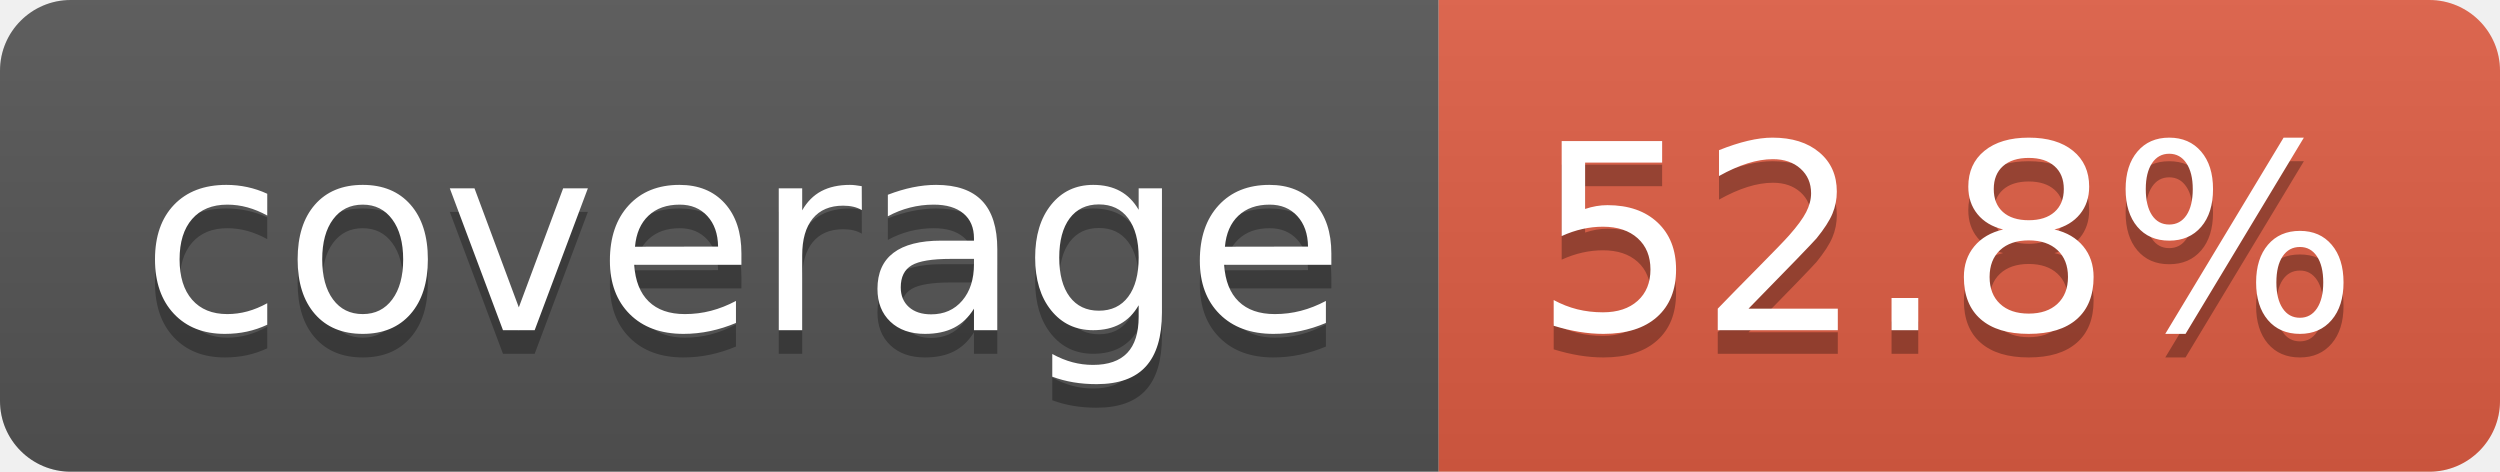
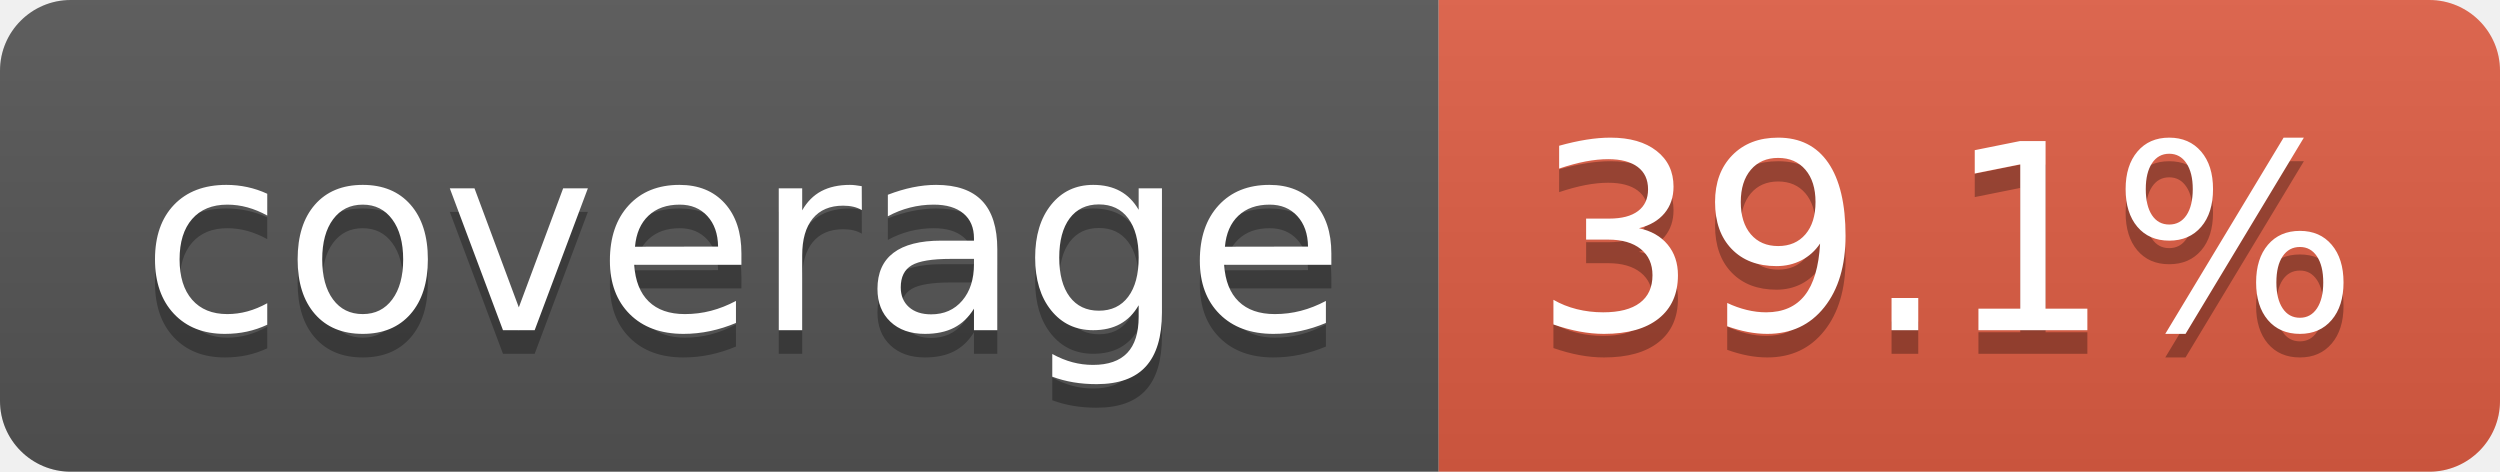
- <svg xmlns="http://www.w3.org/2000/svg" width="106" height="20" role="img" aria-label="coverage: 52.8%">
+ <svg xmlns="http://www.w3.org/2000/svg" width="106" height="20" role="img" aria-label="coverage: 39.1%">
  <linearGradient id="s" x2="0" y2="100%">
    <stop offset="0" stop-color="#bbb" stop-opacity=".1" />
    <stop offset="1" stop-opacity=".1" />
  </linearGradient>
  <clipPath id="r">
    <rect width="106" height="20" rx="3" fill="#fff" />
  </clipPath>
  <g clip-path="url(#r)">
    <rect width="61" height="20" fill="#555" />
    <rect x="61" width="45" height="20" fill="#e05d44" />
    <rect width="106" height="20" fill="url(#s)" />
  </g>
  <g fill="#fff" text-anchor="middle" font-family="Verdana,Geneva,DejaVu Sans,sans-serif" text-rendering="geometricPrecision" font-size="110">
    <text aria-hidden="true" x="315" y="150" fill="#010101" fill-opacity=".3" transform="scale(.1)" textLength="510">coverage</text>
    <text x="315" y="140" transform="scale(.1)" fill="#fff" textLength="510">coverage</text>
-     <text aria-hidden="true" x="825" y="150" fill="#010101" fill-opacity=".3" transform="scale(.1)" textLength="350">52.8%</text>
-     <text x="825" y="140" transform="scale(.1)" fill="#fff" textLength="350">52.8%</text>
+     <text aria-hidden="true" x="825" y="150" fill="#010101" fill-opacity=".3" transform="scale(.1)" textLength="350">39.1%</text>
+     <text x="825" y="140" transform="scale(.1)" fill="#fff" textLength="350">39.1%</text>
  </g>
</svg>
